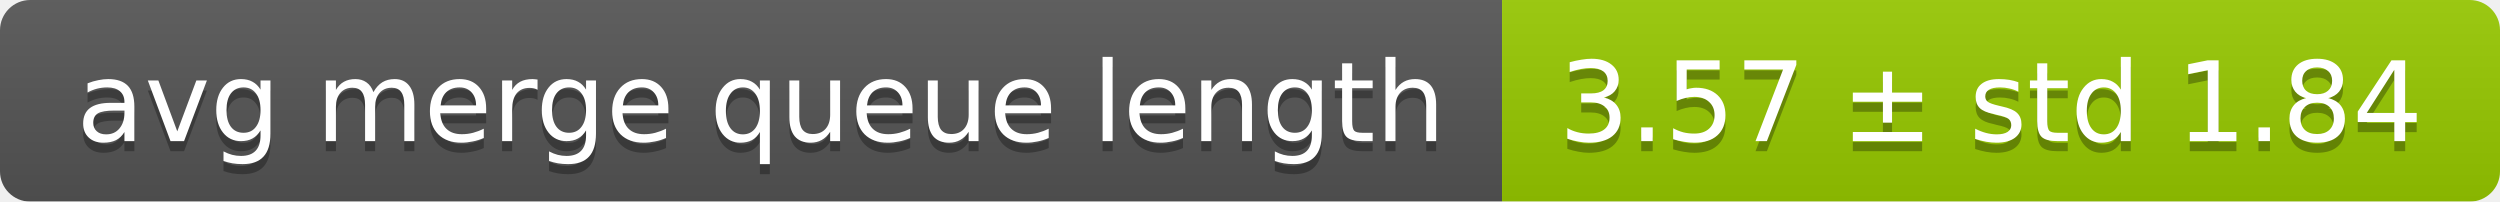
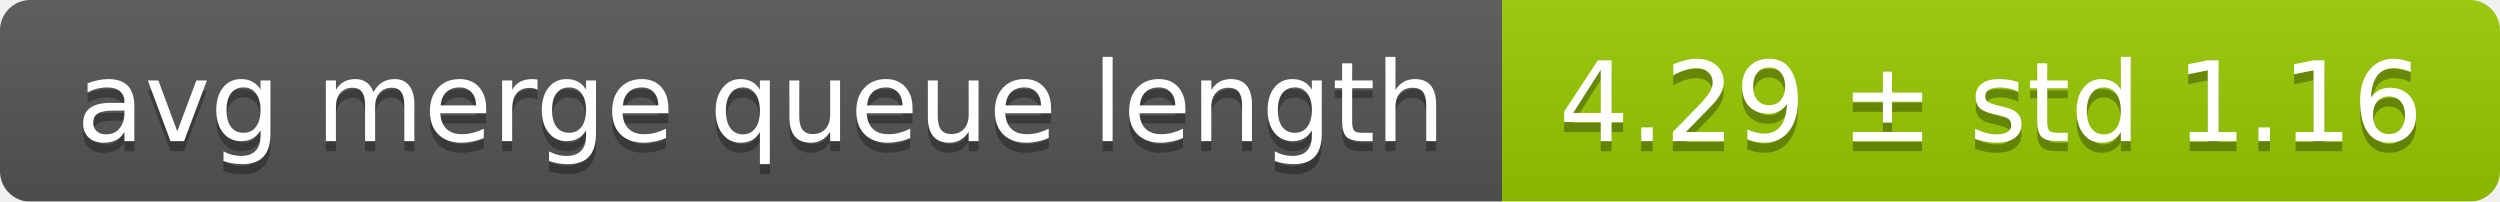
<svg xmlns="http://www.w3.org/2000/svg" width="248" height="20">
  <linearGradient id="smooth" x2="0" y2="100%">
    <stop offset="0" stop-color="#bbb" stop-opacity=".1" />
    <stop offset="1" stop-opacity=".1" />
  </linearGradient>
  <mask id="round">
    <rect width="248" height="20" rx="3" fill="#fff" />
  </mask>
  <g mask="url(#round)">
    <rect width="149" height="20" fill="#555" />
    <rect x="149" width="99" height="20" fill="#97ca00" />
    <rect width="248" height="20" fill="url(#smooth)" />
  </g>
  <g fill="#fff" text-anchor="middle" font-family="DejaVu Sans,Verdana,Geneva,sans-serif" font-size="11">
    <text x="75.5" y="15" fill="#010101" fill-opacity=".3">avg merge queue length</text>
    <text x="75.5" y="14">avg merge queue length</text>
-     <text x="197.5" y="15" fill="#010101" fill-opacity=".3">3.57 ± std 1.84</text>
-     <text x="197.5" y="14">3.57 ± std 1.84</text>
+     <text x="197.5" y="15" fill="#010101" fill-opacity=".3">4.29 ± std 1.16</text>
+     <text x="197.5" y="14">4.29 ± std 1.16</text>
  </g>
</svg>
